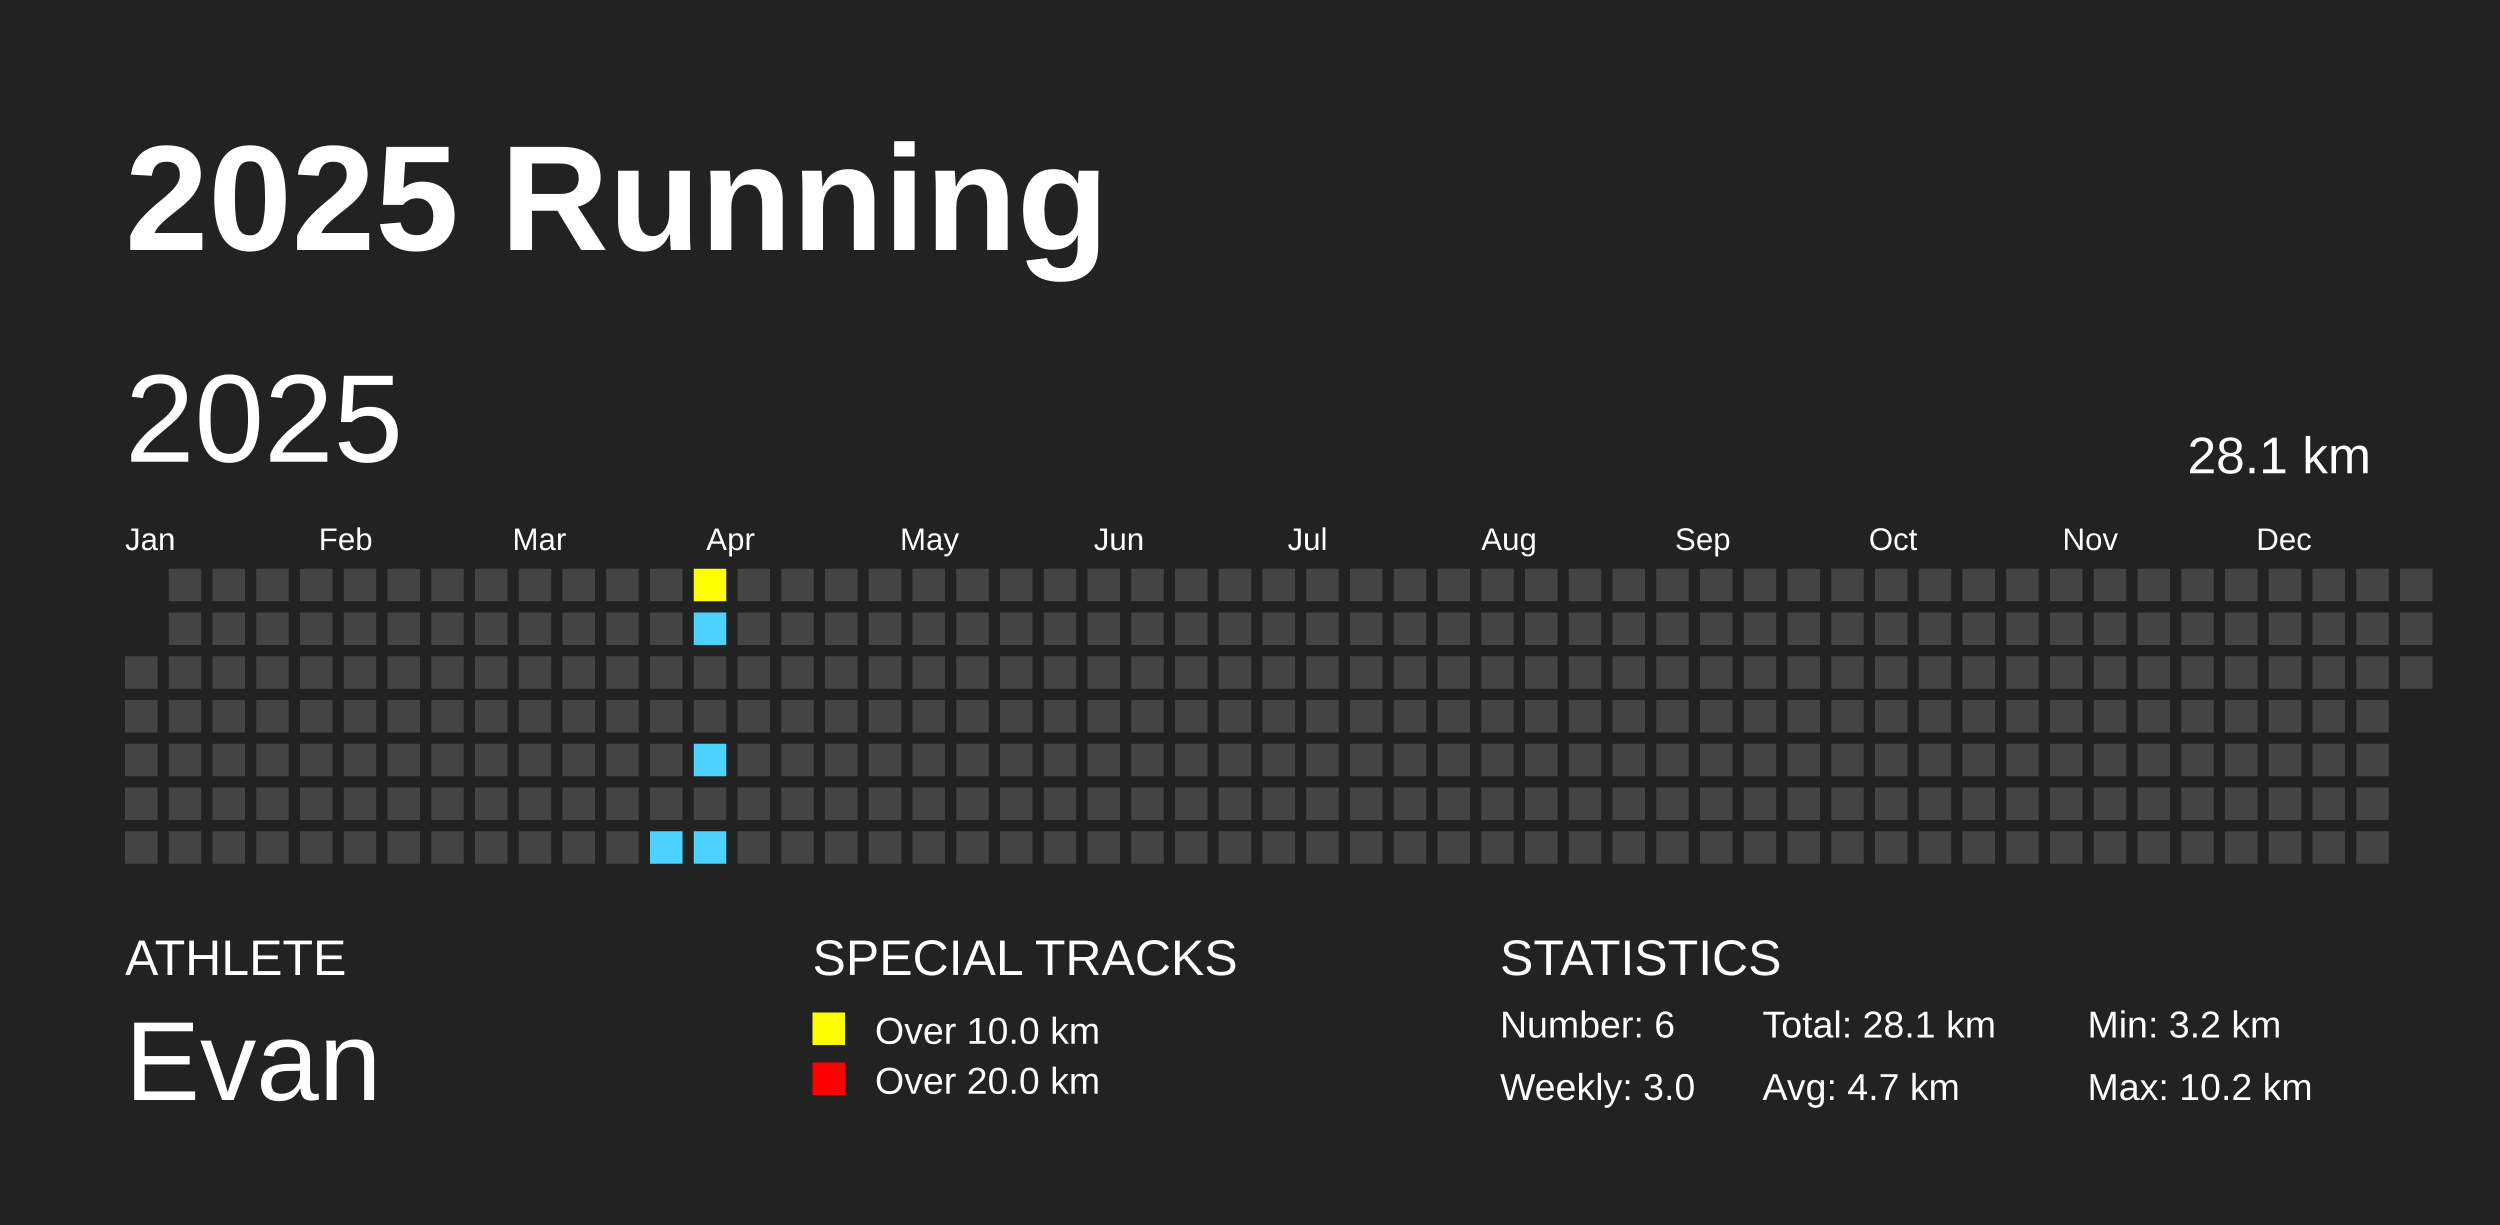
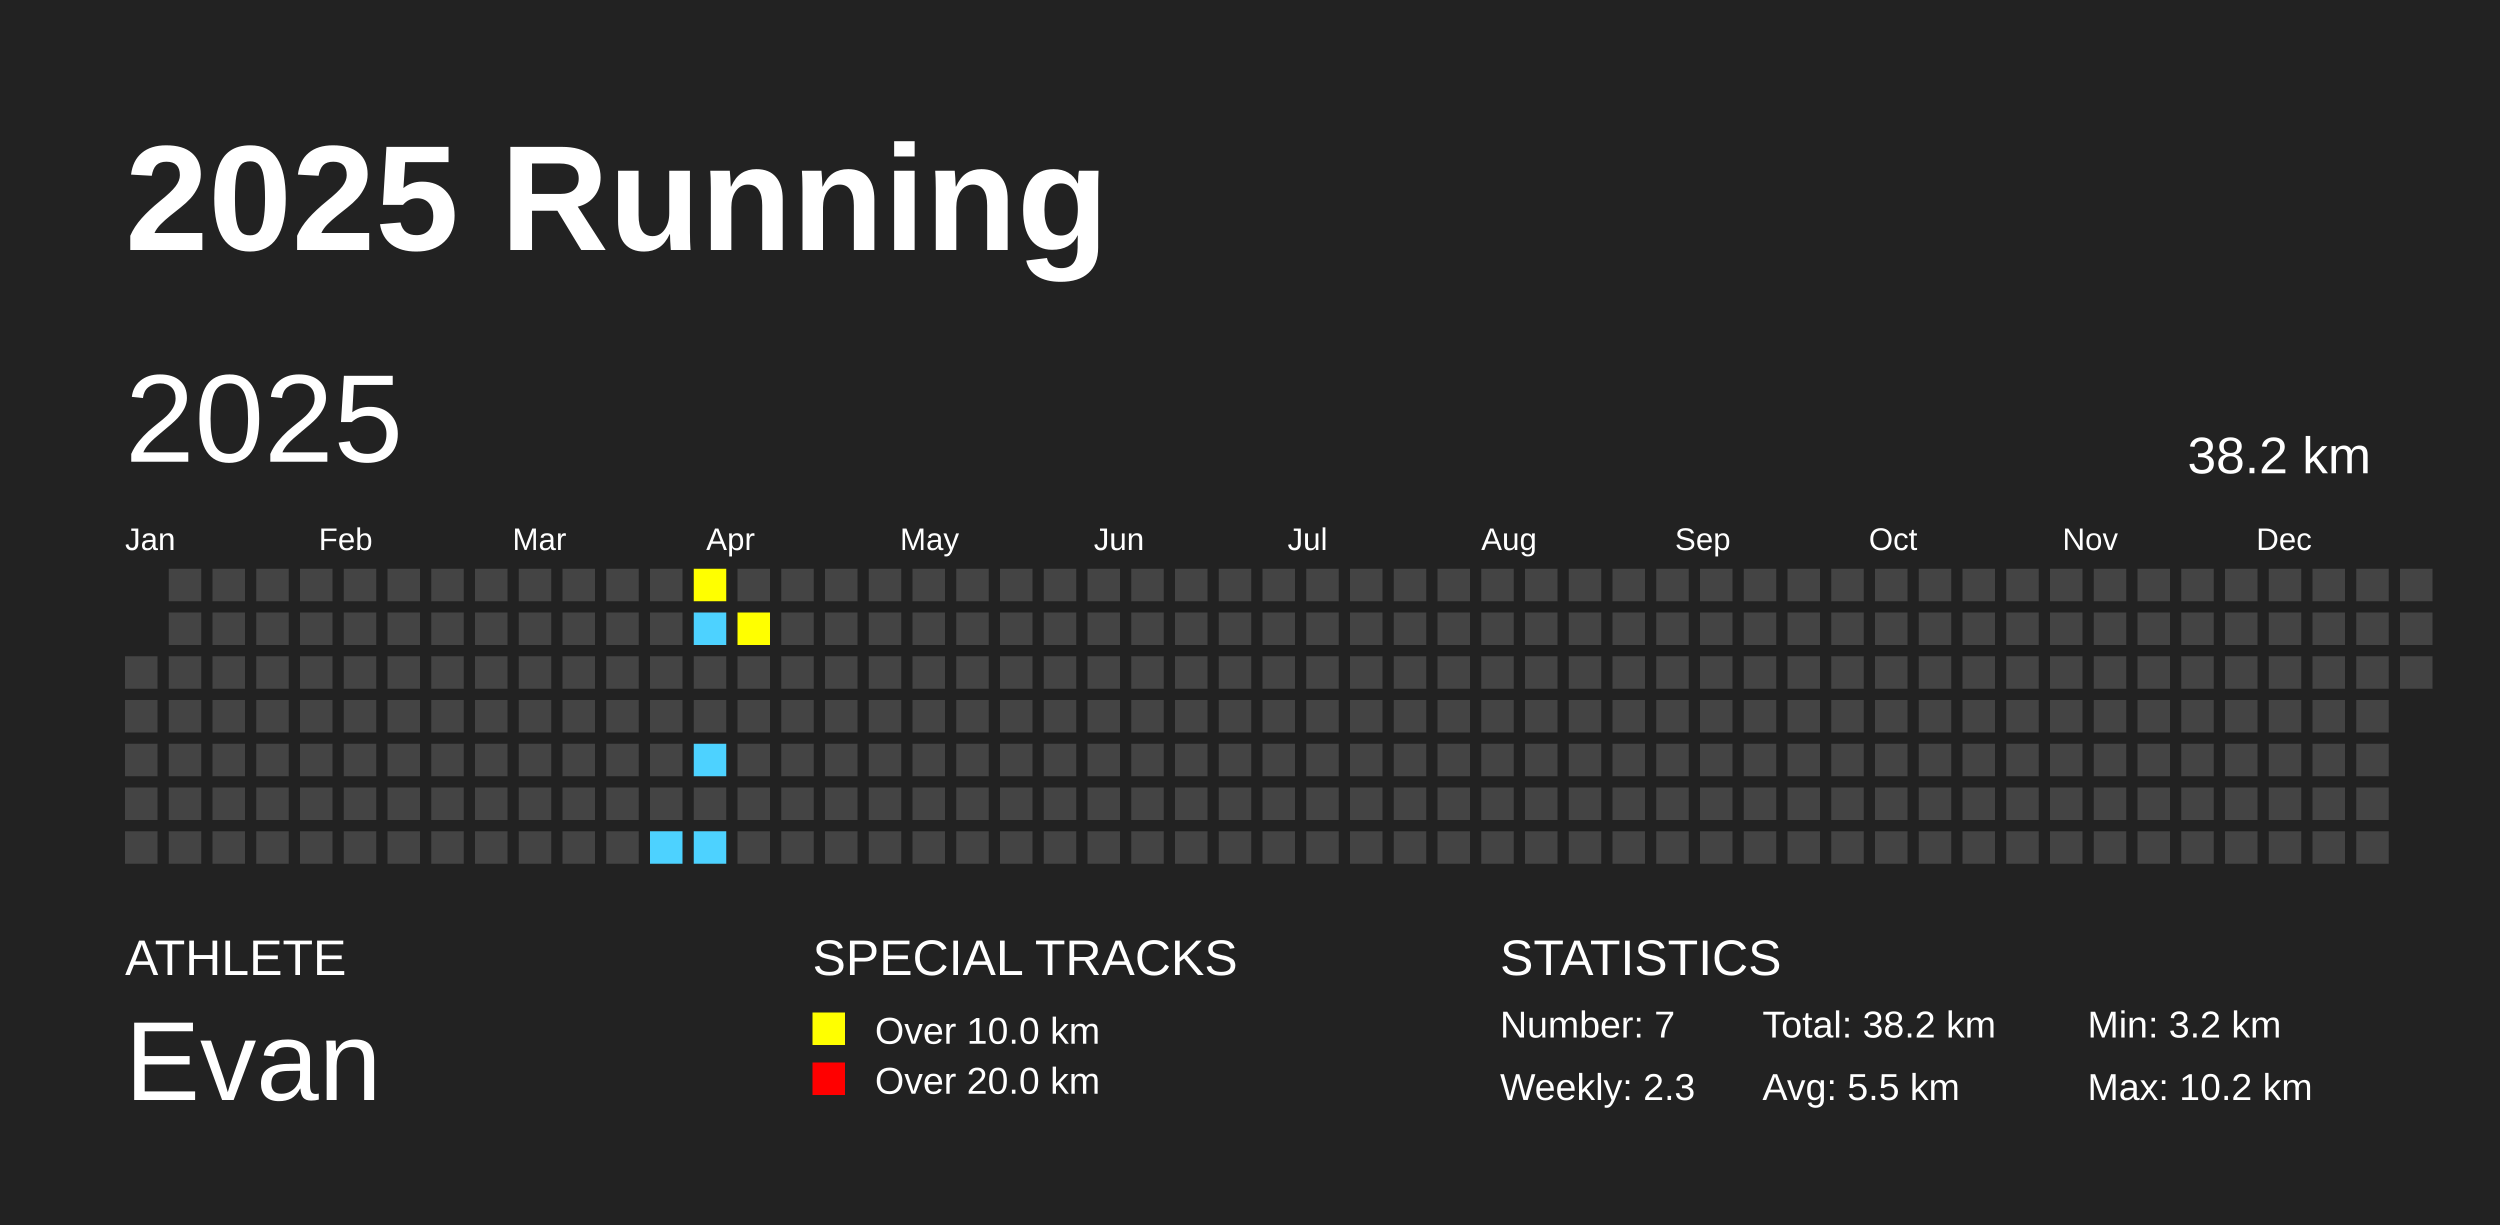
<svg xmlns="http://www.w3.org/2000/svg" baseProfile="full" height="98mm" version="1.1" viewBox="0,0,200,98" width="200mm">
  <defs />
  <rect fill="#222222" height="98" width="200" x="0" y="0" />
  <text fill="#FFFFFF" style="font-size:12px; font-family:Arial; font-weight:bold;" x="10" y="20">2025 Running</text>
  <text fill="#FFFFFF" style="font-size:4px; font-family:Arial" x="10" y="78">ATHLETE</text>
  <text fill="#FFFFFF" style="font-size:9px; font-family:Arial" x="10" y="88">Evan</text>
  <text fill="#FFFFFF" style="font-size:4px; font-family:Arial" x="65" y="78">SPECIAL TRACKS</text>
  <rect fill="yellow" height="2.6" width="2.6" x="65" y="81" />
  <text fill="#FFFFFF" style="font-size:3px; font-family:Arial" x="70" y="83.5">Over 10.0 km</text>
  <rect fill="red" height="2.6" width="2.6" x="65" y="85" />
  <text fill="#FFFFFF" style="font-size:3px; font-family:Arial" x="70" y="87.5">Over 20.0 km</text>
  <text fill="#FFFFFF" style="font-size:4px; font-family:Arial" x="120" y="78">STATISTICS</text>
-   <text fill="#FFFFFF" style="font-size:3px; font-family:Arial" x="120" y="83">Number: 6</text>
-   <text fill="#FFFFFF" style="font-size:3px; font-family:Arial" x="120" y="88">Weekly: 3.0</text>
-   <text fill="#FFFFFF" style="font-size:3px; font-family:Arial" x="141" y="83">Total: 28.1 km</text>
-   <text fill="#FFFFFF" style="font-size:3px; font-family:Arial" x="141" y="88">Avg: 4.7 km</text>
+   <text fill="#FFFFFF" style="font-size:3px; font-family:Arial" x="120" y="83">Number: 7</text>
+   <text fill="#FFFFFF" style="font-size:3px; font-family:Arial" x="120" y="88">Weekly: 2.3</text>
+   <text fill="#FFFFFF" style="font-size:3px; font-family:Arial" x="141" y="83">Total: 38.2 km</text>
+   <text fill="#FFFFFF" style="font-size:3px; font-family:Arial" x="141" y="88">Avg: 5.5 km</text>
  <text fill="#FFFFFF" style="font-size:3px; font-family:Arial" x="167" y="83">Min: 3.2 km</text>
  <text fill="#FFFFFF" style="font-size:3px; font-family:Arial" x="167" y="88">Max: 10.2 km</text>
  <text dominant-baseline="hanging" fill="#FFFFFF" style="font-size:10.0px; font-family:Arial;" x="10" y="30">2025</text>
-   <text dominant-baseline="hanging" fill="#FFFFFF" style="font-size:4.125px; font-family:Arial;" x="175" y="35">28.1 km</text>
+   <text dominant-baseline="hanging" fill="#FFFFFF" style="font-size:4.125px; font-family:Arial;" x="175" y="35">38.2 km</text>
  <text fill="#FFFFFF" style="font-size:2.5px; font-family:Arial" x="10.0" y="44">Jan</text>
  <text fill="#FFFFFF" style="font-size:2.5px; font-family:Arial" x="25.5" y="44">Feb</text>
  <text fill="#FFFFFF" style="font-size:2.5px; font-family:Arial" x="41.0" y="44">Mar</text>
  <text fill="#FFFFFF" style="font-size:2.5px; font-family:Arial" x="56.5" y="44">Apr</text>
  <text fill="#FFFFFF" style="font-size:2.5px; font-family:Arial" x="72.0" y="44">May</text>
  <text fill="#FFFFFF" style="font-size:2.5px; font-family:Arial" x="87.5" y="44">Jun</text>
  <text fill="#FFFFFF" style="font-size:2.5px; font-family:Arial" x="103.0" y="44">Jul</text>
  <text fill="#FFFFFF" style="font-size:2.5px; font-family:Arial" x="118.5" y="44">Aug</text>
  <text fill="#FFFFFF" style="font-size:2.5px; font-family:Arial" x="134.0" y="44">Sep</text>
  <text fill="#FFFFFF" style="font-size:2.5px; font-family:Arial" x="149.5" y="44">Oct</text>
  <text fill="#FFFFFF" style="font-size:2.5px; font-family:Arial" x="165.0" y="44">Nov</text>
  <text fill="#FFFFFF" style="font-size:2.5px; font-family:Arial" x="180.5" y="44">Dec</text>
  <rect fill="#444444" height="2.6" width="2.6" x="10.0" y="52.5" />
  <rect fill="#444444" height="2.6" width="2.6" x="10.0" y="56.0" />
  <rect fill="#444444" height="2.6" width="2.6" x="10.0" y="59.5" />
  <rect fill="#444444" height="2.6" width="2.6" x="10.0" y="63.0" />
  <rect fill="#444444" height="2.6" width="2.6" x="10.0" y="66.5" />
  <rect fill="#444444" height="2.6" width="2.6" x="13.5" y="45.5" />
  <rect fill="#444444" height="2.6" width="2.6" x="13.5" y="49.0" />
  <rect fill="#444444" height="2.6" width="2.6" x="13.5" y="52.5" />
  <rect fill="#444444" height="2.6" width="2.6" x="13.5" y="56.0" />
  <rect fill="#444444" height="2.6" width="2.6" x="13.5" y="59.5" />
  <rect fill="#444444" height="2.6" width="2.6" x="13.5" y="63.0" />
  <rect fill="#444444" height="2.6" width="2.6" x="13.5" y="66.5" />
  <rect fill="#444444" height="2.6" width="2.6" x="17.0" y="45.5" />
  <rect fill="#444444" height="2.6" width="2.6" x="17.0" y="49.0" />
  <rect fill="#444444" height="2.6" width="2.6" x="17.0" y="52.5" />
  <rect fill="#444444" height="2.6" width="2.6" x="17.0" y="56.0" />
  <rect fill="#444444" height="2.6" width="2.6" x="17.0" y="59.5" />
  <rect fill="#444444" height="2.6" width="2.6" x="17.0" y="63.0" />
  <rect fill="#444444" height="2.6" width="2.6" x="17.0" y="66.5" />
  <rect fill="#444444" height="2.6" width="2.6" x="20.5" y="45.5" />
  <rect fill="#444444" height="2.6" width="2.6" x="20.5" y="49.0" />
  <rect fill="#444444" height="2.6" width="2.6" x="20.5" y="52.5" />
  <rect fill="#444444" height="2.6" width="2.6" x="20.5" y="56.0" />
  <rect fill="#444444" height="2.6" width="2.6" x="20.5" y="59.5" />
  <rect fill="#444444" height="2.6" width="2.6" x="20.5" y="63.0" />
  <rect fill="#444444" height="2.6" width="2.6" x="20.5" y="66.5" />
  <rect fill="#444444" height="2.6" width="2.6" x="24.0" y="45.5" />
  <rect fill="#444444" height="2.6" width="2.6" x="24.0" y="49.0" />
  <rect fill="#444444" height="2.6" width="2.6" x="24.0" y="52.5" />
  <rect fill="#444444" height="2.6" width="2.6" x="24.0" y="56.0" />
  <rect fill="#444444" height="2.6" width="2.6" x="24.0" y="59.5" />
  <rect fill="#444444" height="2.6" width="2.6" x="24.0" y="63.0" />
  <rect fill="#444444" height="2.6" width="2.6" x="24.0" y="66.5" />
  <rect fill="#444444" height="2.6" width="2.6" x="27.5" y="45.5" />
  <rect fill="#444444" height="2.6" width="2.6" x="27.5" y="49.0" />
  <rect fill="#444444" height="2.6" width="2.6" x="27.5" y="52.5" />
  <rect fill="#444444" height="2.6" width="2.6" x="27.5" y="56.0" />
  <rect fill="#444444" height="2.6" width="2.6" x="27.5" y="59.5" />
  <rect fill="#444444" height="2.6" width="2.6" x="27.5" y="63.0" />
  <rect fill="#444444" height="2.6" width="2.6" x="27.5" y="66.5" />
  <rect fill="#444444" height="2.6" width="2.6" x="31.0" y="45.5" />
  <rect fill="#444444" height="2.6" width="2.6" x="31.0" y="49.0" />
  <rect fill="#444444" height="2.6" width="2.6" x="31.0" y="52.5" />
  <rect fill="#444444" height="2.6" width="2.6" x="31.0" y="56.0" />
  <rect fill="#444444" height="2.6" width="2.6" x="31.0" y="59.5" />
  <rect fill="#444444" height="2.6" width="2.6" x="31.0" y="63.0" />
  <rect fill="#444444" height="2.6" width="2.6" x="31.0" y="66.5" />
  <rect fill="#444444" height="2.6" width="2.6" x="34.5" y="45.5" />
  <rect fill="#444444" height="2.6" width="2.6" x="34.5" y="49.0" />
  <rect fill="#444444" height="2.6" width="2.6" x="34.5" y="52.5" />
  <rect fill="#444444" height="2.6" width="2.6" x="34.5" y="56.0" />
  <rect fill="#444444" height="2.6" width="2.6" x="34.5" y="59.5" />
  <rect fill="#444444" height="2.6" width="2.6" x="34.5" y="63.0" />
  <rect fill="#444444" height="2.6" width="2.6" x="34.5" y="66.5" />
  <rect fill="#444444" height="2.6" width="2.6" x="38.0" y="45.5" />
  <rect fill="#444444" height="2.6" width="2.6" x="38.0" y="49.0" />
  <rect fill="#444444" height="2.6" width="2.6" x="38.0" y="52.5" />
  <rect fill="#444444" height="2.6" width="2.6" x="38.0" y="56.0" />
  <rect fill="#444444" height="2.6" width="2.6" x="38.0" y="59.5" />
  <rect fill="#444444" height="2.6" width="2.6" x="38.0" y="63.0" />
  <rect fill="#444444" height="2.6" width="2.6" x="38.0" y="66.5" />
  <rect fill="#444444" height="2.6" width="2.6" x="41.5" y="45.5" />
  <rect fill="#444444" height="2.6" width="2.6" x="41.5" y="49.0" />
  <rect fill="#444444" height="2.6" width="2.6" x="41.5" y="52.5" />
  <rect fill="#444444" height="2.6" width="2.6" x="41.5" y="56.0" />
  <rect fill="#444444" height="2.6" width="2.6" x="41.5" y="59.5" />
  <rect fill="#444444" height="2.6" width="2.6" x="41.5" y="63.0" />
  <rect fill="#444444" height="2.6" width="2.6" x="41.5" y="66.5" />
  <rect fill="#444444" height="2.6" width="2.6" x="45.0" y="45.5" />
  <rect fill="#444444" height="2.6" width="2.6" x="45.0" y="49.0" />
  <rect fill="#444444" height="2.6" width="2.6" x="45.0" y="52.5" />
  <rect fill="#444444" height="2.6" width="2.6" x="45.0" y="56.0" />
  <rect fill="#444444" height="2.6" width="2.6" x="45.0" y="59.5" />
  <rect fill="#444444" height="2.6" width="2.6" x="45.0" y="63.0" />
  <rect fill="#444444" height="2.6" width="2.6" x="45.0" y="66.5" />
  <rect fill="#444444" height="2.6" width="2.6" x="48.5" y="45.5" />
  <rect fill="#444444" height="2.6" width="2.6" x="48.5" y="49.0" />
  <rect fill="#444444" height="2.6" width="2.6" x="48.5" y="52.5" />
  <rect fill="#444444" height="2.6" width="2.6" x="48.5" y="56.0" />
  <rect fill="#444444" height="2.6" width="2.6" x="48.5" y="59.5" />
  <rect fill="#444444" height="2.6" width="2.6" x="48.5" y="63.0" />
  <rect fill="#444444" height="2.6" width="2.6" x="48.5" y="66.5" />
  <rect fill="#444444" height="2.6" width="2.6" x="52.0" y="45.5" />
  <rect fill="#444444" height="2.6" width="2.6" x="52.0" y="49.0" />
  <rect fill="#444444" height="2.6" width="2.6" x="52.0" y="52.5" />
  <rect fill="#444444" height="2.6" width="2.6" x="52.0" y="56.0" />
  <rect fill="#444444" height="2.6" width="2.6" x="52.0" y="59.5" />
  <rect fill="#444444" height="2.6" width="2.6" x="52.0" y="63.0" />
  <rect fill="#4DD2FF" height="2.6" width="2.6" x="52.0" y="66.5" />
  <rect fill="yellow" height="2.6" width="2.6" x="55.5" y="45.5" />
  <rect fill="#4DD2FF" height="2.6" width="2.6" x="55.5" y="49.0" />
  <rect fill="#444444" height="2.6" width="2.6" x="55.5" y="52.5" />
  <rect fill="#444444" height="2.6" width="2.6" x="55.5" y="56.0" />
  <rect fill="#4DD2FF" height="2.6" width="2.6" x="55.5" y="59.5" />
  <rect fill="#444444" height="2.6" width="2.6" x="55.5" y="63.0" />
  <rect fill="#4DD2FF" height="2.6" width="2.6" x="55.5" y="66.5" />
  <rect fill="#444444" height="2.6" width="2.6" x="59.0" y="45.5" />
-   <rect fill="#444444" height="2.6" width="2.6" x="59.0" y="49.0" />
+   <rect fill="yellow" height="2.6" width="2.6" x="59.0" y="49.0" />
  <rect fill="#444444" height="2.6" width="2.6" x="59.0" y="52.5" />
  <rect fill="#444444" height="2.6" width="2.6" x="59.0" y="56.0" />
  <rect fill="#444444" height="2.6" width="2.6" x="59.0" y="59.5" />
  <rect fill="#444444" height="2.6" width="2.6" x="59.0" y="63.0" />
  <rect fill="#444444" height="2.6" width="2.6" x="59.0" y="66.5" />
  <rect fill="#444444" height="2.6" width="2.6" x="62.5" y="45.5" />
  <rect fill="#444444" height="2.6" width="2.6" x="62.5" y="49.0" />
  <rect fill="#444444" height="2.6" width="2.6" x="62.5" y="52.5" />
  <rect fill="#444444" height="2.6" width="2.6" x="62.5" y="56.0" />
  <rect fill="#444444" height="2.6" width="2.6" x="62.5" y="59.5" />
  <rect fill="#444444" height="2.6" width="2.6" x="62.5" y="63.0" />
  <rect fill="#444444" height="2.6" width="2.6" x="62.5" y="66.5" />
  <rect fill="#444444" height="2.6" width="2.6" x="66.0" y="45.5" />
  <rect fill="#444444" height="2.6" width="2.6" x="66.0" y="49.0" />
  <rect fill="#444444" height="2.6" width="2.6" x="66.0" y="52.5" />
  <rect fill="#444444" height="2.6" width="2.6" x="66.0" y="56.0" />
  <rect fill="#444444" height="2.6" width="2.6" x="66.0" y="59.5" />
  <rect fill="#444444" height="2.6" width="2.6" x="66.0" y="63.0" />
  <rect fill="#444444" height="2.6" width="2.6" x="66.0" y="66.5" />
  <rect fill="#444444" height="2.6" width="2.6" x="69.5" y="45.5" />
  <rect fill="#444444" height="2.6" width="2.6" x="69.5" y="49.0" />
  <rect fill="#444444" height="2.6" width="2.6" x="69.5" y="52.5" />
  <rect fill="#444444" height="2.6" width="2.6" x="69.5" y="56.0" />
  <rect fill="#444444" height="2.6" width="2.6" x="69.5" y="59.5" />
  <rect fill="#444444" height="2.6" width="2.6" x="69.5" y="63.0" />
  <rect fill="#444444" height="2.6" width="2.6" x="69.5" y="66.5" />
  <rect fill="#444444" height="2.6" width="2.6" x="73.0" y="45.5" />
  <rect fill="#444444" height="2.6" width="2.6" x="73.0" y="49.0" />
  <rect fill="#444444" height="2.6" width="2.6" x="73.0" y="52.5" />
  <rect fill="#444444" height="2.6" width="2.6" x="73.0" y="56.0" />
  <rect fill="#444444" height="2.6" width="2.6" x="73.0" y="59.5" />
  <rect fill="#444444" height="2.6" width="2.6" x="73.0" y="63.0" />
  <rect fill="#444444" height="2.6" width="2.6" x="73.0" y="66.5" />
  <rect fill="#444444" height="2.6" width="2.6" x="76.5" y="45.5" />
  <rect fill="#444444" height="2.6" width="2.6" x="76.5" y="49.0" />
  <rect fill="#444444" height="2.6" width="2.6" x="76.5" y="52.5" />
  <rect fill="#444444" height="2.6" width="2.6" x="76.5" y="56.0" />
  <rect fill="#444444" height="2.6" width="2.6" x="76.5" y="59.5" />
  <rect fill="#444444" height="2.6" width="2.6" x="76.5" y="63.0" />
  <rect fill="#444444" height="2.6" width="2.6" x="76.5" y="66.5" />
  <rect fill="#444444" height="2.6" width="2.6" x="80.0" y="45.5" />
  <rect fill="#444444" height="2.6" width="2.6" x="80.0" y="49.0" />
  <rect fill="#444444" height="2.6" width="2.6" x="80.0" y="52.5" />
  <rect fill="#444444" height="2.6" width="2.6" x="80.0" y="56.0" />
  <rect fill="#444444" height="2.6" width="2.6" x="80.0" y="59.5" />
  <rect fill="#444444" height="2.6" width="2.6" x="80.0" y="63.0" />
  <rect fill="#444444" height="2.6" width="2.6" x="80.0" y="66.5" />
  <rect fill="#444444" height="2.6" width="2.6" x="83.5" y="45.5" />
  <rect fill="#444444" height="2.6" width="2.6" x="83.5" y="49.0" />
  <rect fill="#444444" height="2.6" width="2.6" x="83.5" y="52.5" />
  <rect fill="#444444" height="2.6" width="2.6" x="83.5" y="56.0" />
  <rect fill="#444444" height="2.6" width="2.6" x="83.5" y="59.5" />
  <rect fill="#444444" height="2.6" width="2.6" x="83.5" y="63.0" />
  <rect fill="#444444" height="2.6" width="2.6" x="83.5" y="66.5" />
  <rect fill="#444444" height="2.6" width="2.6" x="87.0" y="45.5" />
  <rect fill="#444444" height="2.6" width="2.6" x="87.0" y="49.0" />
  <rect fill="#444444" height="2.6" width="2.6" x="87.0" y="52.5" />
  <rect fill="#444444" height="2.6" width="2.6" x="87.0" y="56.0" />
  <rect fill="#444444" height="2.6" width="2.6" x="87.0" y="59.5" />
  <rect fill="#444444" height="2.6" width="2.6" x="87.0" y="63.0" />
  <rect fill="#444444" height="2.6" width="2.6" x="87.0" y="66.5" />
  <rect fill="#444444" height="2.6" width="2.6" x="90.5" y="45.5" />
  <rect fill="#444444" height="2.6" width="2.6" x="90.5" y="49.0" />
  <rect fill="#444444" height="2.6" width="2.6" x="90.5" y="52.5" />
  <rect fill="#444444" height="2.6" width="2.6" x="90.5" y="56.0" />
  <rect fill="#444444" height="2.6" width="2.6" x="90.5" y="59.5" />
  <rect fill="#444444" height="2.6" width="2.6" x="90.5" y="63.0" />
  <rect fill="#444444" height="2.6" width="2.6" x="90.5" y="66.5" />
  <rect fill="#444444" height="2.6" width="2.6" x="94.0" y="45.5" />
  <rect fill="#444444" height="2.6" width="2.6" x="94.0" y="49.0" />
  <rect fill="#444444" height="2.6" width="2.6" x="94.0" y="52.5" />
  <rect fill="#444444" height="2.6" width="2.6" x="94.0" y="56.0" />
  <rect fill="#444444" height="2.6" width="2.6" x="94.0" y="59.5" />
  <rect fill="#444444" height="2.6" width="2.6" x="94.0" y="63.0" />
  <rect fill="#444444" height="2.6" width="2.6" x="94.0" y="66.5" />
  <rect fill="#444444" height="2.6" width="2.6" x="97.5" y="45.5" />
  <rect fill="#444444" height="2.6" width="2.6" x="97.5" y="49.0" />
  <rect fill="#444444" height="2.6" width="2.6" x="97.5" y="52.5" />
  <rect fill="#444444" height="2.6" width="2.6" x="97.5" y="56.0" />
  <rect fill="#444444" height="2.6" width="2.6" x="97.5" y="59.5" />
  <rect fill="#444444" height="2.6" width="2.6" x="97.5" y="63.0" />
  <rect fill="#444444" height="2.6" width="2.6" x="97.5" y="66.5" />
  <rect fill="#444444" height="2.6" width="2.6" x="101.0" y="45.5" />
  <rect fill="#444444" height="2.6" width="2.6" x="101.0" y="49.0" />
  <rect fill="#444444" height="2.6" width="2.6" x="101.0" y="52.5" />
  <rect fill="#444444" height="2.6" width="2.6" x="101.0" y="56.0" />
  <rect fill="#444444" height="2.6" width="2.6" x="101.0" y="59.5" />
  <rect fill="#444444" height="2.6" width="2.6" x="101.0" y="63.0" />
  <rect fill="#444444" height="2.6" width="2.6" x="101.0" y="66.5" />
  <rect fill="#444444" height="2.6" width="2.6" x="104.5" y="45.5" />
  <rect fill="#444444" height="2.6" width="2.6" x="104.5" y="49.0" />
  <rect fill="#444444" height="2.6" width="2.6" x="104.5" y="52.5" />
  <rect fill="#444444" height="2.6" width="2.6" x="104.5" y="56.0" />
  <rect fill="#444444" height="2.6" width="2.6" x="104.5" y="59.5" />
  <rect fill="#444444" height="2.6" width="2.6" x="104.5" y="63.0" />
  <rect fill="#444444" height="2.6" width="2.6" x="104.5" y="66.5" />
  <rect fill="#444444" height="2.6" width="2.6" x="108.0" y="45.5" />
  <rect fill="#444444" height="2.6" width="2.6" x="108.0" y="49.0" />
  <rect fill="#444444" height="2.6" width="2.6" x="108.0" y="52.5" />
  <rect fill="#444444" height="2.6" width="2.6" x="108.0" y="56.0" />
  <rect fill="#444444" height="2.6" width="2.6" x="108.0" y="59.5" />
  <rect fill="#444444" height="2.6" width="2.6" x="108.0" y="63.0" />
  <rect fill="#444444" height="2.6" width="2.6" x="108.0" y="66.5" />
  <rect fill="#444444" height="2.6" width="2.6" x="111.5" y="45.5" />
  <rect fill="#444444" height="2.6" width="2.6" x="111.5" y="49.0" />
  <rect fill="#444444" height="2.6" width="2.6" x="111.5" y="52.5" />
  <rect fill="#444444" height="2.6" width="2.6" x="111.5" y="56.0" />
  <rect fill="#444444" height="2.6" width="2.6" x="111.5" y="59.5" />
  <rect fill="#444444" height="2.6" width="2.6" x="111.5" y="63.0" />
  <rect fill="#444444" height="2.6" width="2.6" x="111.5" y="66.5" />
  <rect fill="#444444" height="2.6" width="2.6" x="115.0" y="45.5" />
  <rect fill="#444444" height="2.6" width="2.6" x="115.0" y="49.0" />
  <rect fill="#444444" height="2.6" width="2.6" x="115.0" y="52.5" />
  <rect fill="#444444" height="2.6" width="2.6" x="115.0" y="56.0" />
  <rect fill="#444444" height="2.6" width="2.6" x="115.0" y="59.5" />
  <rect fill="#444444" height="2.6" width="2.6" x="115.0" y="63.0" />
  <rect fill="#444444" height="2.6" width="2.6" x="115.0" y="66.5" />
  <rect fill="#444444" height="2.6" width="2.6" x="118.5" y="45.5" />
  <rect fill="#444444" height="2.6" width="2.6" x="118.5" y="49.0" />
  <rect fill="#444444" height="2.6" width="2.6" x="118.5" y="52.5" />
  <rect fill="#444444" height="2.6" width="2.6" x="118.5" y="56.0" />
  <rect fill="#444444" height="2.6" width="2.6" x="118.5" y="59.5" />
  <rect fill="#444444" height="2.6" width="2.6" x="118.5" y="63.0" />
  <rect fill="#444444" height="2.6" width="2.6" x="118.5" y="66.5" />
  <rect fill="#444444" height="2.6" width="2.6" x="122.0" y="45.5" />
  <rect fill="#444444" height="2.6" width="2.6" x="122.0" y="49.0" />
  <rect fill="#444444" height="2.6" width="2.6" x="122.0" y="52.5" />
  <rect fill="#444444" height="2.6" width="2.6" x="122.0" y="56.0" />
  <rect fill="#444444" height="2.6" width="2.6" x="122.0" y="59.5" />
  <rect fill="#444444" height="2.6" width="2.6" x="122.0" y="63.0" />
  <rect fill="#444444" height="2.6" width="2.6" x="122.0" y="66.5" />
  <rect fill="#444444" height="2.6" width="2.6" x="125.5" y="45.5" />
  <rect fill="#444444" height="2.6" width="2.6" x="125.5" y="49.0" />
  <rect fill="#444444" height="2.6" width="2.6" x="125.5" y="52.5" />
  <rect fill="#444444" height="2.6" width="2.6" x="125.5" y="56.0" />
  <rect fill="#444444" height="2.6" width="2.6" x="125.5" y="59.5" />
  <rect fill="#444444" height="2.6" width="2.6" x="125.5" y="63.0" />
  <rect fill="#444444" height="2.6" width="2.6" x="125.5" y="66.5" />
  <rect fill="#444444" height="2.6" width="2.6" x="129.0" y="45.5" />
  <rect fill="#444444" height="2.6" width="2.6" x="129.0" y="49.0" />
  <rect fill="#444444" height="2.6" width="2.6" x="129.0" y="52.5" />
  <rect fill="#444444" height="2.6" width="2.6" x="129.0" y="56.0" />
  <rect fill="#444444" height="2.6" width="2.6" x="129.0" y="59.5" />
  <rect fill="#444444" height="2.6" width="2.6" x="129.0" y="63.0" />
  <rect fill="#444444" height="2.6" width="2.6" x="129.0" y="66.5" />
  <rect fill="#444444" height="2.6" width="2.6" x="132.5" y="45.5" />
  <rect fill="#444444" height="2.6" width="2.6" x="132.5" y="49.0" />
  <rect fill="#444444" height="2.6" width="2.6" x="132.5" y="52.5" />
  <rect fill="#444444" height="2.6" width="2.6" x="132.5" y="56.0" />
  <rect fill="#444444" height="2.6" width="2.6" x="132.5" y="59.5" />
  <rect fill="#444444" height="2.6" width="2.6" x="132.5" y="63.0" />
  <rect fill="#444444" height="2.6" width="2.6" x="132.5" y="66.5" />
  <rect fill="#444444" height="2.6" width="2.6" x="136.0" y="45.5" />
  <rect fill="#444444" height="2.6" width="2.6" x="136.0" y="49.0" />
  <rect fill="#444444" height="2.6" width="2.6" x="136.0" y="52.5" />
  <rect fill="#444444" height="2.6" width="2.6" x="136.0" y="56.0" />
  <rect fill="#444444" height="2.6" width="2.6" x="136.0" y="59.5" />
  <rect fill="#444444" height="2.6" width="2.6" x="136.0" y="63.0" />
  <rect fill="#444444" height="2.6" width="2.6" x="136.0" y="66.5" />
  <rect fill="#444444" height="2.6" width="2.6" x="139.5" y="45.5" />
  <rect fill="#444444" height="2.6" width="2.6" x="139.5" y="49.0" />
  <rect fill="#444444" height="2.6" width="2.6" x="139.5" y="52.5" />
  <rect fill="#444444" height="2.6" width="2.6" x="139.5" y="56.0" />
  <rect fill="#444444" height="2.6" width="2.6" x="139.5" y="59.5" />
  <rect fill="#444444" height="2.6" width="2.6" x="139.5" y="63.0" />
  <rect fill="#444444" height="2.6" width="2.6" x="139.5" y="66.5" />
  <rect fill="#444444" height="2.6" width="2.6" x="143.0" y="45.5" />
  <rect fill="#444444" height="2.6" width="2.6" x="143.0" y="49.0" />
  <rect fill="#444444" height="2.6" width="2.6" x="143.0" y="52.5" />
  <rect fill="#444444" height="2.6" width="2.6" x="143.0" y="56.0" />
  <rect fill="#444444" height="2.6" width="2.6" x="143.0" y="59.5" />
  <rect fill="#444444" height="2.6" width="2.6" x="143.0" y="63.0" />
  <rect fill="#444444" height="2.6" width="2.6" x="143.0" y="66.5" />
  <rect fill="#444444" height="2.6" width="2.6" x="146.5" y="45.5" />
  <rect fill="#444444" height="2.6" width="2.6" x="146.5" y="49.0" />
  <rect fill="#444444" height="2.6" width="2.6" x="146.5" y="52.5" />
  <rect fill="#444444" height="2.6" width="2.6" x="146.5" y="56.0" />
  <rect fill="#444444" height="2.6" width="2.6" x="146.5" y="59.5" />
  <rect fill="#444444" height="2.6" width="2.6" x="146.5" y="63.0" />
  <rect fill="#444444" height="2.6" width="2.6" x="146.5" y="66.5" />
  <rect fill="#444444" height="2.6" width="2.6" x="150.0" y="45.5" />
  <rect fill="#444444" height="2.6" width="2.6" x="150.0" y="49.0" />
  <rect fill="#444444" height="2.6" width="2.6" x="150.0" y="52.5" />
  <rect fill="#444444" height="2.6" width="2.6" x="150.0" y="56.0" />
  <rect fill="#444444" height="2.6" width="2.6" x="150.0" y="59.5" />
  <rect fill="#444444" height="2.6" width="2.6" x="150.0" y="63.0" />
  <rect fill="#444444" height="2.6" width="2.6" x="150.0" y="66.5" />
  <rect fill="#444444" height="2.6" width="2.6" x="153.5" y="45.5" />
  <rect fill="#444444" height="2.6" width="2.6" x="153.5" y="49.0" />
  <rect fill="#444444" height="2.6" width="2.6" x="153.5" y="52.5" />
  <rect fill="#444444" height="2.6" width="2.6" x="153.5" y="56.0" />
  <rect fill="#444444" height="2.6" width="2.6" x="153.5" y="59.5" />
  <rect fill="#444444" height="2.6" width="2.6" x="153.5" y="63.0" />
  <rect fill="#444444" height="2.6" width="2.6" x="153.5" y="66.5" />
  <rect fill="#444444" height="2.6" width="2.6" x="157.0" y="45.5" />
  <rect fill="#444444" height="2.6" width="2.6" x="157.0" y="49.0" />
  <rect fill="#444444" height="2.6" width="2.6" x="157.0" y="52.5" />
  <rect fill="#444444" height="2.6" width="2.6" x="157.0" y="56.0" />
  <rect fill="#444444" height="2.6" width="2.6" x="157.0" y="59.5" />
  <rect fill="#444444" height="2.6" width="2.6" x="157.0" y="63.0" />
  <rect fill="#444444" height="2.6" width="2.6" x="157.0" y="66.5" />
  <rect fill="#444444" height="2.6" width="2.6" x="160.5" y="45.5" />
  <rect fill="#444444" height="2.6" width="2.6" x="160.5" y="49.0" />
  <rect fill="#444444" height="2.6" width="2.6" x="160.5" y="52.5" />
  <rect fill="#444444" height="2.6" width="2.6" x="160.5" y="56.0" />
  <rect fill="#444444" height="2.6" width="2.6" x="160.5" y="59.5" />
  <rect fill="#444444" height="2.6" width="2.6" x="160.5" y="63.0" />
  <rect fill="#444444" height="2.6" width="2.6" x="160.5" y="66.5" />
  <rect fill="#444444" height="2.6" width="2.6" x="164.0" y="45.5" />
  <rect fill="#444444" height="2.6" width="2.6" x="164.0" y="49.0" />
  <rect fill="#444444" height="2.6" width="2.6" x="164.0" y="52.5" />
  <rect fill="#444444" height="2.6" width="2.6" x="164.0" y="56.0" />
  <rect fill="#444444" height="2.6" width="2.6" x="164.0" y="59.5" />
  <rect fill="#444444" height="2.6" width="2.6" x="164.0" y="63.0" />
  <rect fill="#444444" height="2.6" width="2.6" x="164.0" y="66.5" />
  <rect fill="#444444" height="2.6" width="2.6" x="167.5" y="45.5" />
  <rect fill="#444444" height="2.6" width="2.6" x="167.5" y="49.0" />
  <rect fill="#444444" height="2.6" width="2.6" x="167.5" y="52.5" />
  <rect fill="#444444" height="2.6" width="2.6" x="167.5" y="56.0" />
  <rect fill="#444444" height="2.6" width="2.6" x="167.5" y="59.5" />
  <rect fill="#444444" height="2.6" width="2.6" x="167.5" y="63.0" />
  <rect fill="#444444" height="2.6" width="2.6" x="167.5" y="66.5" />
  <rect fill="#444444" height="2.6" width="2.6" x="171.0" y="45.5" />
  <rect fill="#444444" height="2.6" width="2.6" x="171.0" y="49.0" />
  <rect fill="#444444" height="2.6" width="2.6" x="171.0" y="52.5" />
  <rect fill="#444444" height="2.6" width="2.6" x="171.0" y="56.0" />
  <rect fill="#444444" height="2.6" width="2.6" x="171.0" y="59.5" />
  <rect fill="#444444" height="2.6" width="2.6" x="171.0" y="63.0" />
  <rect fill="#444444" height="2.6" width="2.6" x="171.0" y="66.5" />
  <rect fill="#444444" height="2.6" width="2.6" x="174.5" y="45.5" />
  <rect fill="#444444" height="2.6" width="2.6" x="174.5" y="49.0" />
  <rect fill="#444444" height="2.6" width="2.6" x="174.5" y="52.5" />
  <rect fill="#444444" height="2.6" width="2.6" x="174.5" y="56.0" />
  <rect fill="#444444" height="2.6" width="2.6" x="174.5" y="59.5" />
  <rect fill="#444444" height="2.6" width="2.6" x="174.5" y="63.0" />
  <rect fill="#444444" height="2.6" width="2.6" x="174.5" y="66.5" />
  <rect fill="#444444" height="2.6" width="2.6" x="178.0" y="45.5" />
  <rect fill="#444444" height="2.6" width="2.6" x="178.0" y="49.0" />
  <rect fill="#444444" height="2.6" width="2.6" x="178.0" y="52.5" />
  <rect fill="#444444" height="2.6" width="2.6" x="178.0" y="56.0" />
  <rect fill="#444444" height="2.6" width="2.6" x="178.0" y="59.5" />
  <rect fill="#444444" height="2.6" width="2.6" x="178.0" y="63.0" />
  <rect fill="#444444" height="2.6" width="2.6" x="178.0" y="66.5" />
  <rect fill="#444444" height="2.6" width="2.6" x="181.5" y="45.5" />
  <rect fill="#444444" height="2.6" width="2.6" x="181.5" y="49.0" />
  <rect fill="#444444" height="2.6" width="2.6" x="181.5" y="52.5" />
  <rect fill="#444444" height="2.6" width="2.6" x="181.5" y="56.0" />
  <rect fill="#444444" height="2.6" width="2.6" x="181.5" y="59.5" />
  <rect fill="#444444" height="2.6" width="2.6" x="181.5" y="63.0" />
  <rect fill="#444444" height="2.6" width="2.6" x="181.5" y="66.5" />
  <rect fill="#444444" height="2.6" width="2.6" x="185.0" y="45.5" />
  <rect fill="#444444" height="2.6" width="2.6" x="185.0" y="49.0" />
  <rect fill="#444444" height="2.6" width="2.6" x="185.0" y="52.5" />
  <rect fill="#444444" height="2.6" width="2.6" x="185.0" y="56.0" />
  <rect fill="#444444" height="2.6" width="2.6" x="185.0" y="59.5" />
  <rect fill="#444444" height="2.6" width="2.6" x="185.0" y="63.0" />
  <rect fill="#444444" height="2.6" width="2.6" x="185.0" y="66.5" />
  <rect fill="#444444" height="2.6" width="2.6" x="188.5" y="45.5" />
  <rect fill="#444444" height="2.6" width="2.6" x="188.5" y="49.0" />
  <rect fill="#444444" height="2.6" width="2.6" x="188.5" y="52.5" />
  <rect fill="#444444" height="2.6" width="2.6" x="188.5" y="56.0" />
  <rect fill="#444444" height="2.6" width="2.6" x="188.5" y="59.5" />
  <rect fill="#444444" height="2.6" width="2.6" x="188.5" y="63.0" />
  <rect fill="#444444" height="2.6" width="2.6" x="188.5" y="66.5" />
  <rect fill="#444444" height="2.6" width="2.6" x="192.0" y="45.5" />
  <rect fill="#444444" height="2.6" width="2.6" x="192.0" y="49.0" />
  <rect fill="#444444" height="2.6" width="2.6" x="192.0" y="52.5" />
</svg>
